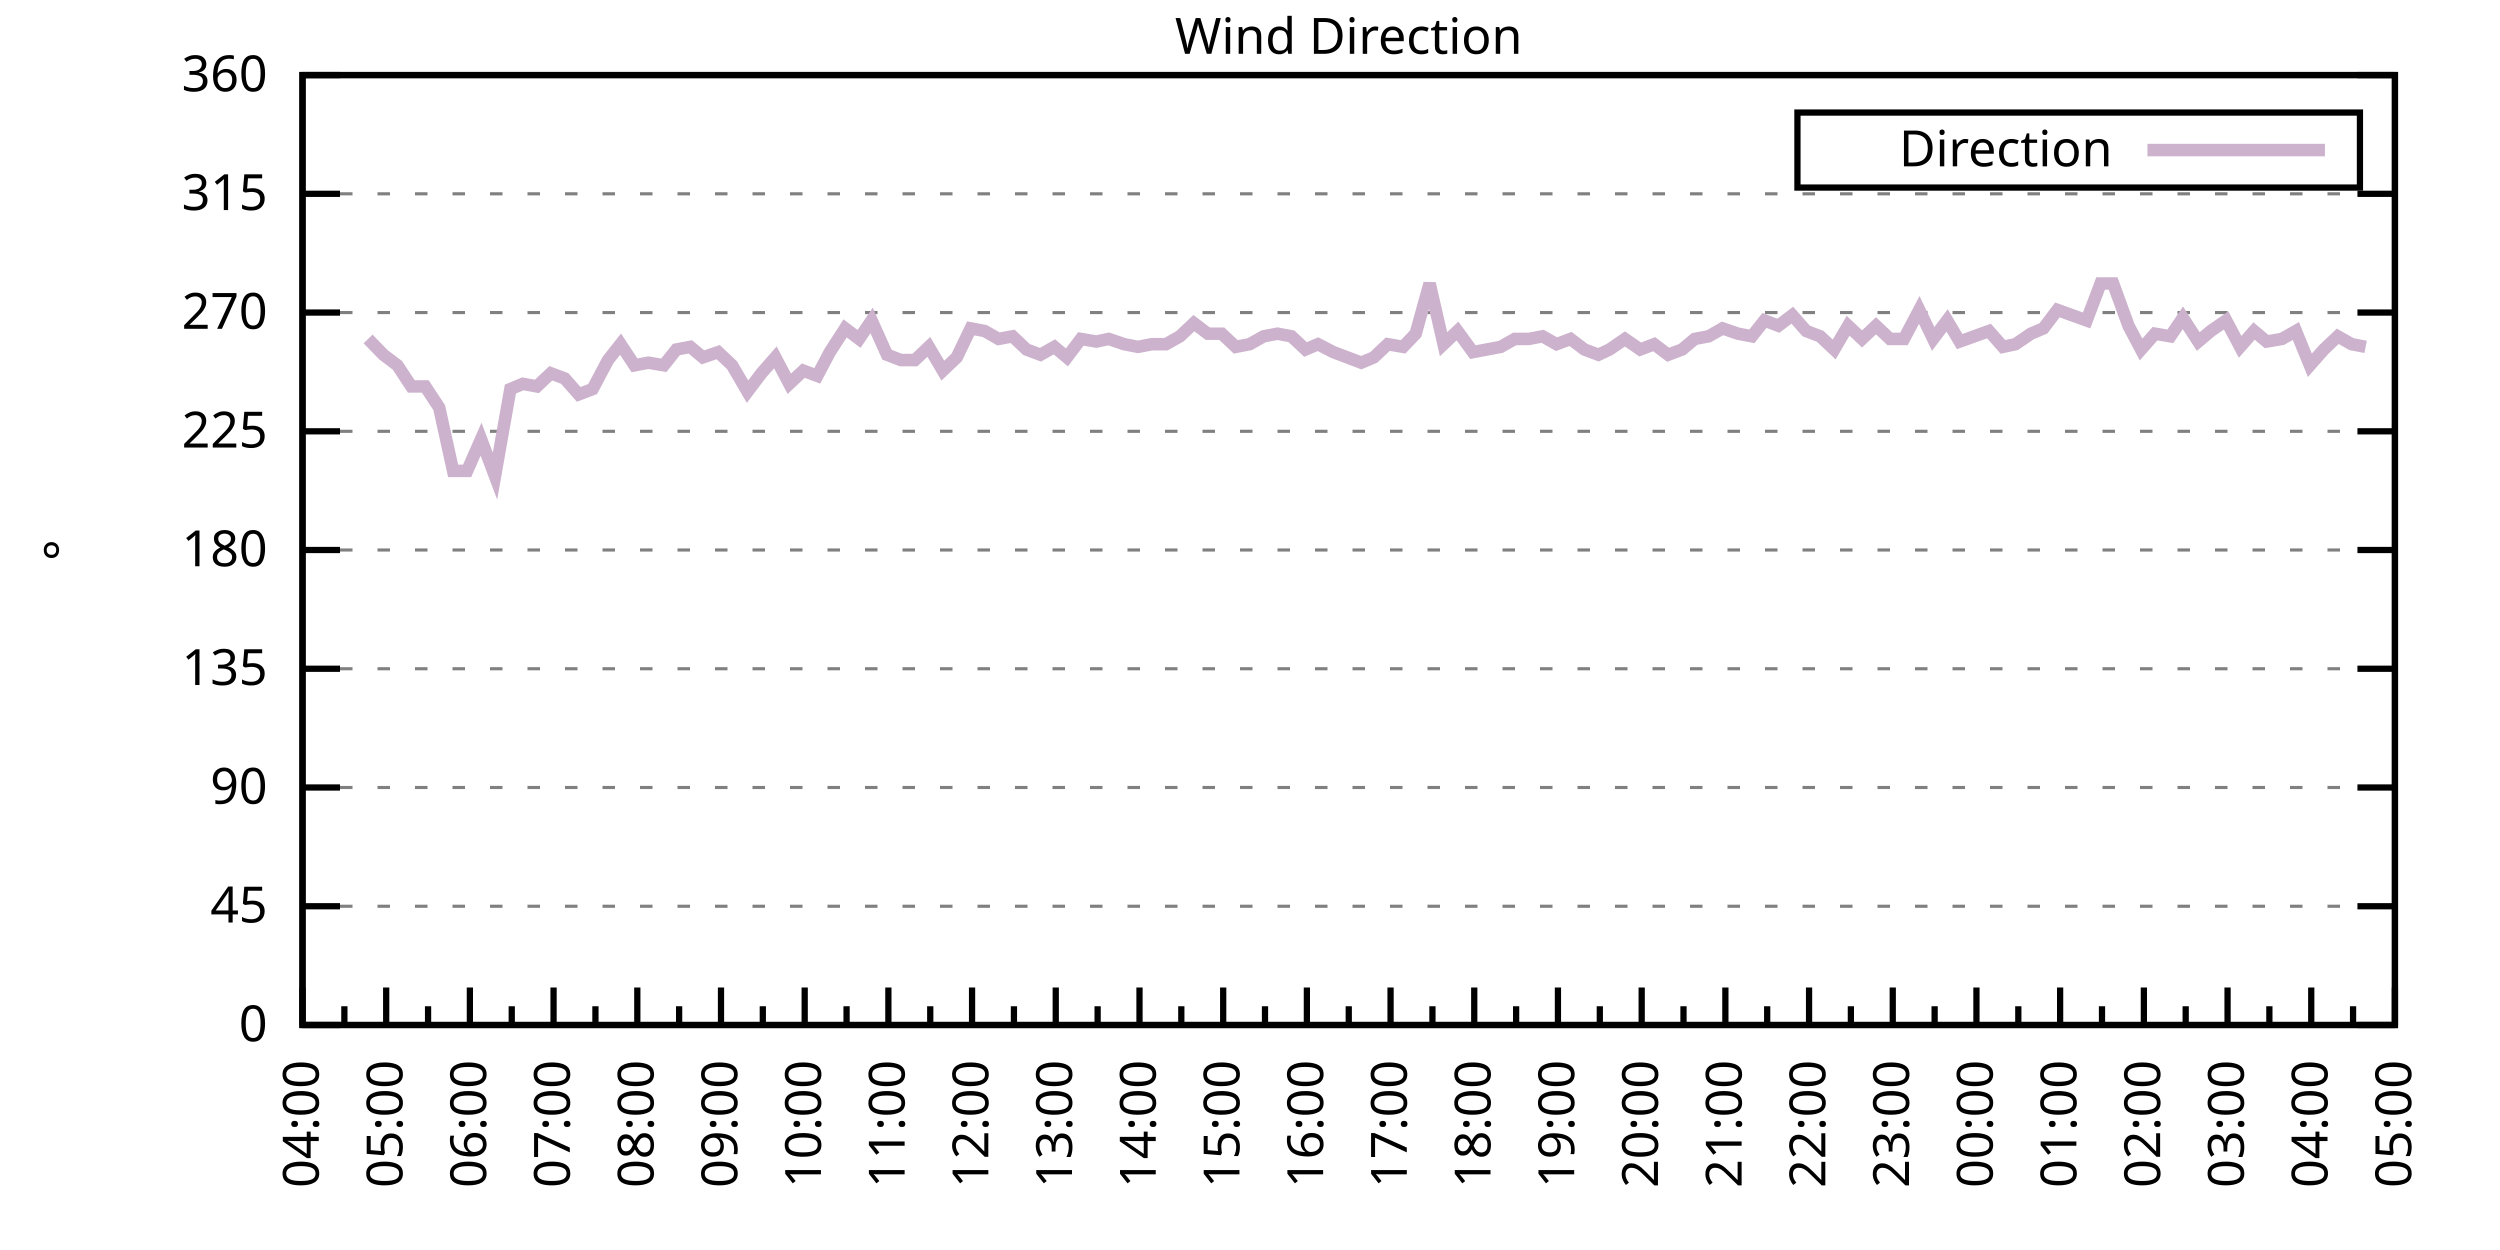
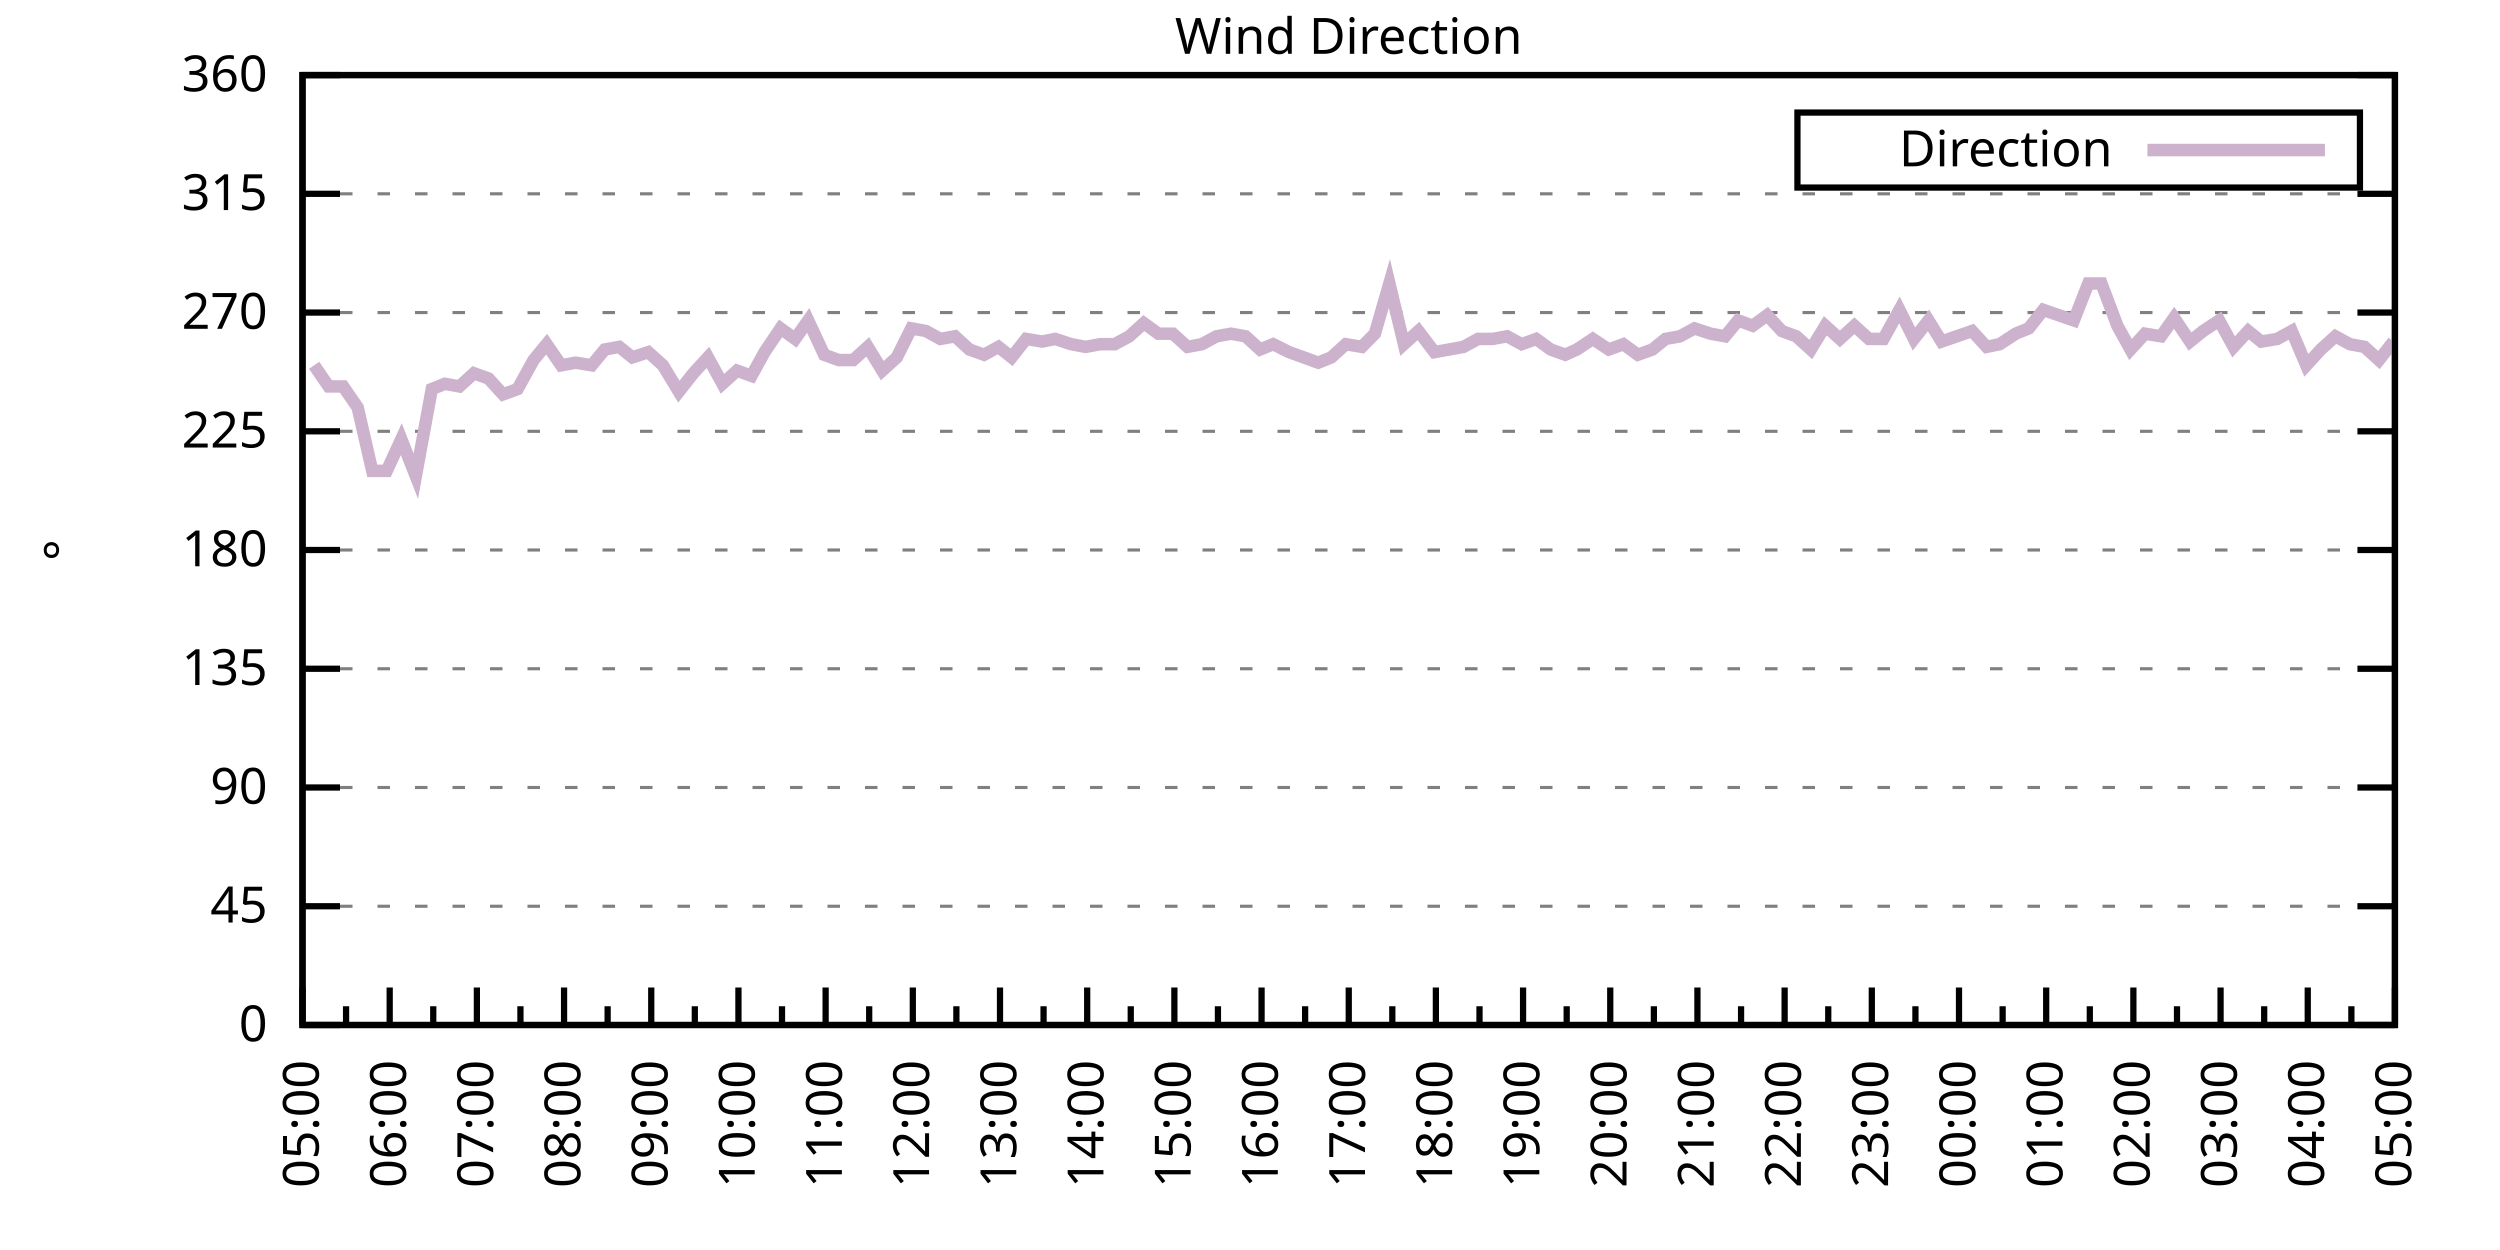
<svg xmlns="http://www.w3.org/2000/svg" xmlns:xlink="http://www.w3.org/1999/xlink" width="400" height="200" viewBox="0 0 400 200">
  <g id="gnuplot_canvas">
    <rect x="0" y="0" width="400" height="200" fill="none" />
    <defs>
      <circle id="gpDot" r="0.5" stroke-width="0.5" stroke="currentColor" />
      <path id="gpPt0" stroke-width="0.333" stroke="currentColor" d="M-1,0 h2 M0,-1 v2" />
      <path id="gpPt1" stroke-width="0.333" stroke="currentColor" d="M-1,-1 L1,1 M1,-1 L-1,1" />
      <path id="gpPt2" stroke-width="0.333" stroke="currentColor" d="M-1,0 L1,0 M0,-1 L0,1 M-1,-1 L1,1 M-1,1 L1,-1" />
      <rect id="gpPt3" stroke-width="0.333" stroke="currentColor" x="-1" y="-1" width="2" height="2" />
      <rect id="gpPt4" stroke-width="0.333" stroke="currentColor" fill="currentColor" x="-1" y="-1" width="2" height="2" />
      <circle id="gpPt5" stroke-width="0.333" stroke="currentColor" cx="0" cy="0" r="1" />
      <use xlink:href="#gpPt5" id="gpPt6" fill="currentColor" stroke="none" />
      <path id="gpPt7" stroke-width="0.333" stroke="currentColor" d="M0,-1.33 L-1.33,0.67 L1.33,0.67 z" />
      <use xlink:href="#gpPt7" id="gpPt8" fill="currentColor" stroke="none" />
      <use xlink:href="#gpPt7" id="gpPt9" stroke="currentColor" transform="rotate(180)" />
      <use xlink:href="#gpPt9" id="gpPt10" fill="currentColor" stroke="none" />
      <use xlink:href="#gpPt3" id="gpPt11" stroke="currentColor" transform="rotate(45)" />
      <use xlink:href="#gpPt11" id="gpPt12" fill="currentColor" stroke="none" />
      <path id="gpPt13" stroke-width="0.333" stroke="currentColor" d="M0,1.330 L1.265,0.411 L0.782,-1.067 L-0.782,-1.076 L-1.265,0.411 z" />
      <use xlink:href="#gpPt13" id="gpPt14" fill="currentColor" stroke="none" />
      <filter id="textbox" filterUnits="objectBoundingBox" x="0" y="0" height="1" width="1">
        <feFlood flood-color="white" flood-opacity="1" result="bgnd" />
        <feComposite in="SourceGraphic" in2="bgnd" operator="atop" />
      </filter>
      <filter id="greybox" filterUnits="objectBoundingBox" x="0" y="0" height="1" width="1">
        <feFlood flood-color="lightgrey" flood-opacity="1" result="grey" />
        <feComposite in="SourceGraphic" in2="grey" operator="atop" />
      </filter>
    </defs>
    <g fill="none" color="white" stroke="currentColor" stroke-width="1.00" stroke-linecap="butt" stroke-linejoin="miter">
</g>
    <g fill="none" color="black" stroke="currentColor" stroke-width="1.00" stroke-linecap="butt" stroke-linejoin="miter">
      <g stroke="none" shape-rendering="crispEdges">
        <polygon fill="rgb(255, 255, 255)" points="48.40,164.00 383.18,164.00 383.18,12.02 48.40,12.02 " />
      </g>
    </g>
    <g fill="none" color="black" stroke="currentColor" stroke-width="1.00" stroke-linecap="butt" stroke-linejoin="miter">
</g>
    <g fill="none" color="black" stroke="black" stroke-width="0.50" stroke-linecap="butt" stroke-linejoin="miter">
</g>
    <g fill="none" color="gray" stroke="currentColor" stroke-width="0.50" stroke-linecap="butt" stroke-linejoin="miter">
      <path stroke="gray" stroke-dasharray="2,4" class="gridline" d="M48.40,164.00 L383.19,164.00  " />
    </g>
    <g fill="none" color="gray" stroke="gray" stroke-width="1.00" stroke-linecap="butt" stroke-linejoin="miter">
</g>
    <g fill="none" color="black" stroke="currentColor" stroke-width="1.00" stroke-linecap="butt" stroke-linejoin="miter">
      <path stroke="black" d="M48.40,164.00 L54.40,164.00 M383.19,164.00 L377.19,164.00  " />
      <g transform="translate(42.80,166.60)" stroke="none" fill="black" font-family="Sans" font-size="8.00" text-anchor="end">
        <text>
          <tspan font-family="Sans"> 0</tspan>
        </text>
      </g>
    </g>
    <g fill="none" color="black" stroke="currentColor" stroke-width="1.00" stroke-linecap="butt" stroke-linejoin="miter">
</g>
    <g fill="none" color="black" stroke="black" stroke-width="0.50" stroke-linecap="butt" stroke-linejoin="miter">
</g>
    <g fill="none" color="gray" stroke="currentColor" stroke-width="0.50" stroke-linecap="butt" stroke-linejoin="miter">
      <path stroke="gray" stroke-dasharray="2,4" class="gridline" d="M48.40,145.00 L383.19,145.00  " />
    </g>
    <g fill="none" color="gray" stroke="gray" stroke-width="1.00" stroke-linecap="butt" stroke-linejoin="miter">
</g>
    <g fill="none" color="black" stroke="currentColor" stroke-width="1.00" stroke-linecap="butt" stroke-linejoin="miter">
      <path stroke="black" d="M48.40,145.00 L54.40,145.00 M383.19,145.00 L377.19,145.00  " />
      <g transform="translate(42.80,147.60)" stroke="none" fill="black" font-family="Sans" font-size="8.00" text-anchor="end">
        <text>
          <tspan font-family="Sans"> 45</tspan>
        </text>
      </g>
    </g>
    <g fill="none" color="black" stroke="currentColor" stroke-width="1.00" stroke-linecap="butt" stroke-linejoin="miter">
</g>
    <g fill="none" color="black" stroke="black" stroke-width="0.50" stroke-linecap="butt" stroke-linejoin="miter">
</g>
    <g fill="none" color="gray" stroke="currentColor" stroke-width="0.50" stroke-linecap="butt" stroke-linejoin="miter">
      <path stroke="gray" stroke-dasharray="2,4" class="gridline" d="M48.40,126.00 L383.19,126.00  " />
    </g>
    <g fill="none" color="gray" stroke="gray" stroke-width="1.00" stroke-linecap="butt" stroke-linejoin="miter">
</g>
    <g fill="none" color="black" stroke="currentColor" stroke-width="1.00" stroke-linecap="butt" stroke-linejoin="miter">
      <path stroke="black" d="M48.40,126.00 L54.40,126.00 M383.19,126.00 L377.19,126.00  " />
      <g transform="translate(42.80,128.60)" stroke="none" fill="black" font-family="Sans" font-size="8.00" text-anchor="end">
        <text>
          <tspan font-family="Sans"> 90</tspan>
        </text>
      </g>
    </g>
    <g fill="none" color="black" stroke="currentColor" stroke-width="1.00" stroke-linecap="butt" stroke-linejoin="miter">
</g>
    <g fill="none" color="black" stroke="black" stroke-width="0.50" stroke-linecap="butt" stroke-linejoin="miter">
</g>
    <g fill="none" color="gray" stroke="currentColor" stroke-width="0.50" stroke-linecap="butt" stroke-linejoin="miter">
      <path stroke="gray" stroke-dasharray="2,4" class="gridline" d="M48.40,107.00 L383.19,107.00  " />
    </g>
    <g fill="none" color="gray" stroke="gray" stroke-width="1.00" stroke-linecap="butt" stroke-linejoin="miter">
</g>
    <g fill="none" color="black" stroke="currentColor" stroke-width="1.00" stroke-linecap="butt" stroke-linejoin="miter">
      <path stroke="black" d="M48.40,107.00 L54.40,107.00 M383.19,107.00 L377.19,107.00  " />
      <g transform="translate(42.80,109.60)" stroke="none" fill="black" font-family="Sans" font-size="8.00" text-anchor="end">
        <text>
          <tspan font-family="Sans"> 135</tspan>
        </text>
      </g>
    </g>
    <g fill="none" color="black" stroke="currentColor" stroke-width="1.00" stroke-linecap="butt" stroke-linejoin="miter">
</g>
    <g fill="none" color="black" stroke="black" stroke-width="0.50" stroke-linecap="butt" stroke-linejoin="miter">
</g>
    <g fill="none" color="gray" stroke="currentColor" stroke-width="0.50" stroke-linecap="butt" stroke-linejoin="miter">
      <path stroke="gray" stroke-dasharray="2,4" class="gridline" d="M48.40,88.00 L383.19,88.00  " />
    </g>
    <g fill="none" color="gray" stroke="gray" stroke-width="1.00" stroke-linecap="butt" stroke-linejoin="miter">
</g>
    <g fill="none" color="black" stroke="currentColor" stroke-width="1.00" stroke-linecap="butt" stroke-linejoin="miter">
      <path stroke="black" d="M48.40,88.00 L54.40,88.00 M383.19,88.00 L377.19,88.00  " />
      <g transform="translate(42.80,90.60)" stroke="none" fill="black" font-family="Sans" font-size="8.00" text-anchor="end">
        <text>
          <tspan font-family="Sans"> 180</tspan>
        </text>
      </g>
    </g>
    <g fill="none" color="black" stroke="currentColor" stroke-width="1.00" stroke-linecap="butt" stroke-linejoin="miter">
</g>
    <g fill="none" color="black" stroke="black" stroke-width="0.50" stroke-linecap="butt" stroke-linejoin="miter">
</g>
    <g fill="none" color="gray" stroke="currentColor" stroke-width="0.50" stroke-linecap="butt" stroke-linejoin="miter">
      <path stroke="gray" stroke-dasharray="2,4" class="gridline" d="M48.40,69.01 L383.19,69.01  " />
    </g>
    <g fill="none" color="gray" stroke="gray" stroke-width="1.00" stroke-linecap="butt" stroke-linejoin="miter">
</g>
    <g fill="none" color="black" stroke="currentColor" stroke-width="1.00" stroke-linecap="butt" stroke-linejoin="miter">
      <path stroke="black" d="M48.40,69.01 L54.40,69.01 M383.19,69.01 L377.19,69.01  " />
      <g transform="translate(42.80,71.61)" stroke="none" fill="black" font-family="Sans" font-size="8.00" text-anchor="end">
        <text>
          <tspan font-family="Sans"> 225</tspan>
        </text>
      </g>
    </g>
    <g fill="none" color="black" stroke="currentColor" stroke-width="1.00" stroke-linecap="butt" stroke-linejoin="miter">
</g>
    <g fill="none" color="black" stroke="black" stroke-width="0.50" stroke-linecap="butt" stroke-linejoin="miter">
</g>
    <g fill="none" color="gray" stroke="currentColor" stroke-width="0.50" stroke-linecap="butt" stroke-linejoin="miter">
      <path stroke="gray" stroke-dasharray="2,4" class="gridline" d="M48.40,50.01 L383.19,50.01  " />
    </g>
    <g fill="none" color="gray" stroke="gray" stroke-width="1.00" stroke-linecap="butt" stroke-linejoin="miter">
</g>
    <g fill="none" color="black" stroke="currentColor" stroke-width="1.00" stroke-linecap="butt" stroke-linejoin="miter">
      <path stroke="black" d="M48.40,50.01 L54.40,50.01 M383.19,50.01 L377.19,50.01  " />
      <g transform="translate(42.80,52.61)" stroke="none" fill="black" font-family="Sans" font-size="8.00" text-anchor="end">
        <text>
          <tspan font-family="Sans"> 270</tspan>
        </text>
      </g>
    </g>
    <g fill="none" color="black" stroke="currentColor" stroke-width="1.00" stroke-linecap="butt" stroke-linejoin="miter">
</g>
    <g fill="none" color="black" stroke="black" stroke-width="0.50" stroke-linecap="butt" stroke-linejoin="miter">
</g>
    <g fill="none" color="gray" stroke="currentColor" stroke-width="0.50" stroke-linecap="butt" stroke-linejoin="miter">
      <path stroke="gray" stroke-dasharray="2,4" class="gridline" d="M48.40,31.01 L383.19,31.01  " />
    </g>
    <g fill="none" color="gray" stroke="gray" stroke-width="1.00" stroke-linecap="butt" stroke-linejoin="miter">
</g>
    <g fill="none" color="black" stroke="currentColor" stroke-width="1.00" stroke-linecap="butt" stroke-linejoin="miter">
      <path stroke="black" d="M48.40,31.01 L54.40,31.01 M383.19,31.01 L377.19,31.01  " />
      <g transform="translate(42.80,33.61)" stroke="none" fill="black" font-family="Sans" font-size="8.00" text-anchor="end">
        <text>
          <tspan font-family="Sans"> 315</tspan>
        </text>
      </g>
    </g>
    <g fill="none" color="black" stroke="currentColor" stroke-width="1.00" stroke-linecap="butt" stroke-linejoin="miter">
</g>
    <g fill="none" color="black" stroke="black" stroke-width="0.50" stroke-linecap="butt" stroke-linejoin="miter">
</g>
    <g fill="none" color="gray" stroke="currentColor" stroke-width="0.50" stroke-linecap="butt" stroke-linejoin="miter">
      <path stroke="gray" stroke-dasharray="2,4" class="gridline" d="M48.40,12.01 L383.19,12.01  " />
    </g>
    <g fill="none" color="gray" stroke="gray" stroke-width="1.00" stroke-linecap="butt" stroke-linejoin="miter">
</g>
    <g fill="none" color="black" stroke="currentColor" stroke-width="1.00" stroke-linecap="butt" stroke-linejoin="miter">
      <path stroke="black" d="M48.40,12.01 L54.40,12.01 M383.19,12.01 L377.19,12.01  " />
      <g transform="translate(42.80,14.61)" stroke="none" fill="black" font-family="Sans" font-size="8.00" text-anchor="end">
        <text>
          <tspan font-family="Sans"> 360</tspan>
        </text>
      </g>
    </g>
    <g fill="none" color="black" stroke="currentColor" stroke-width="1.00" stroke-linecap="butt" stroke-linejoin="miter">
      <path stroke="black" d="M48.40,164.00 L48.40,158.00  " />
      <g transform="translate(51.00,169.60) rotate(270)" stroke="none" fill="black" font-family="Sans" font-size="8.00" text-anchor="end">
        <text>
+           <tspan font-family="Sans">05:00</tspan>
+         </text>
+       </g>
+     </g>
+     <g fill="none" color="black" stroke="currentColor" stroke-width="1.00" stroke-linecap="butt" stroke-linejoin="miter">
+       <path stroke="black" d="M55.37,164.00 L55.37,161.00 M62.35,164.00 L62.35,158.00  " />
+       <g transform="translate(64.95,169.60) rotate(270)" stroke="none" fill="black" font-family="Sans" font-size="8.00" text-anchor="end">
+         <text>
+           <tspan font-family="Sans">06:00</tspan>
+         </text>
+       </g>
+     </g>
+     <g fill="none" color="black" stroke="currentColor" stroke-width="1.00" stroke-linecap="butt" stroke-linejoin="miter">
+       <path stroke="black" d="M69.32,164.00 L69.32,161.00 M76.30,164.00 L76.30,158.00  " />
+       <g transform="translate(78.90,169.60) rotate(270)" stroke="none" fill="black" font-family="Sans" font-size="8.00" text-anchor="end">
+         <text>
+           <tspan font-family="Sans">07:00</tspan>
+         </text>
+       </g>
+     </g>
+     <g fill="none" color="black" stroke="currentColor" stroke-width="1.00" stroke-linecap="butt" stroke-linejoin="miter">
+       <path stroke="black" d="M83.27,164.00 L83.27,161.00 M90.25,164.00 L90.25,158.00  " />
+       <g transform="translate(92.85,169.60) rotate(270)" stroke="none" fill="black" font-family="Sans" font-size="8.00" text-anchor="end">
+         <text>
+           <tspan font-family="Sans">08:00</tspan>
+         </text>
+       </g>
+     </g>
+     <g fill="none" color="black" stroke="currentColor" stroke-width="1.00" stroke-linecap="butt" stroke-linejoin="miter">
+       <path stroke="black" d="M97.22,164.00 L97.22,161.00 M104.20,164.00 L104.20,158.00  " />
+       <g transform="translate(106.80,169.60) rotate(270)" stroke="none" fill="black" font-family="Sans" font-size="8.00" text-anchor="end">
+         <text>
+           <tspan font-family="Sans">09:00</tspan>
+         </text>
+       </g>
+     </g>
+     <g fill="none" color="black" stroke="currentColor" stroke-width="1.00" stroke-linecap="butt" stroke-linejoin="miter">
+       <path stroke="black" d="M111.17,164.00 L111.17,161.00 M118.15,164.00 L118.15,158.00  " />
+       <g transform="translate(120.75,169.60) rotate(270)" stroke="none" fill="black" font-family="Sans" font-size="8.00" text-anchor="end">
+         <text>
+           <tspan font-family="Sans">10:00</tspan>
+         </text>
+       </g>
+     </g>
+     <g fill="none" color="black" stroke="currentColor" stroke-width="1.00" stroke-linecap="butt" stroke-linejoin="miter">
+       <path stroke="black" d="M125.12,164.00 L125.12,161.00 M132.10,164.00 L132.10,158.00  " />
+       <g transform="translate(134.70,169.60) rotate(270)" stroke="none" fill="black" font-family="Sans" font-size="8.00" text-anchor="end">
+         <text>
+           <tspan font-family="Sans">11:00</tspan>
+         </text>
+       </g>
+     </g>
+     <g fill="none" color="black" stroke="currentColor" stroke-width="1.00" stroke-linecap="butt" stroke-linejoin="miter">
+       <path stroke="black" d="M139.07,164.00 L139.07,161.00 M146.05,164.00 L146.05,158.00  " />
+       <g transform="translate(148.65,169.60) rotate(270)" stroke="none" fill="black" font-family="Sans" font-size="8.00" text-anchor="end">
+         <text>
+           <tspan font-family="Sans">12:00</tspan>
+         </text>
+       </g>
+     </g>
+     <g fill="none" color="black" stroke="currentColor" stroke-width="1.00" stroke-linecap="butt" stroke-linejoin="miter">
+       <path stroke="black" d="M153.02,164.00 L153.02,161.00 M160.00,164.00 L160.00,158.00  " />
+       <g transform="translate(162.60,169.60) rotate(270)" stroke="none" fill="black" font-family="Sans" font-size="8.00" text-anchor="end">
+         <text>
+           <tspan font-family="Sans">13:00</tspan>
+         </text>
+       </g>
+     </g>
+     <g fill="none" color="black" stroke="currentColor" stroke-width="1.00" stroke-linecap="butt" stroke-linejoin="miter">
+       <path stroke="black" d="M166.97,164.00 L166.97,161.00 M173.95,164.00 L173.95,158.00  " />
+       <g transform="translate(176.55,169.60) rotate(270)" stroke="none" fill="black" font-family="Sans" font-size="8.00" text-anchor="end">
+         <text>
+           <tspan font-family="Sans">14:00</tspan>
+         </text>
+       </g>
+     </g>
+     <g fill="none" color="black" stroke="currentColor" stroke-width="1.00" stroke-linecap="butt" stroke-linejoin="miter">
+       <path stroke="black" d="M180.92,164.00 L180.92,161.00 M187.90,164.00 L187.90,158.00  " />
+       <g transform="translate(190.50,169.60) rotate(270)" stroke="none" fill="black" font-family="Sans" font-size="8.00" text-anchor="end">
+         <text>
+           <tspan font-family="Sans">15:00</tspan>
+         </text>
+       </g>
+     </g>
+     <g fill="none" color="black" stroke="currentColor" stroke-width="1.00" stroke-linecap="butt" stroke-linejoin="miter">
+       <path stroke="black" d="M194.87,164.00 L194.87,161.00 M201.85,164.00 L201.85,158.00  " />
+       <g transform="translate(204.45,169.60) rotate(270)" stroke="none" fill="black" font-family="Sans" font-size="8.00" text-anchor="end">
+         <text>
+           <tspan font-family="Sans">16:00</tspan>
+         </text>
+       </g>
+     </g>
+     <g fill="none" color="black" stroke="currentColor" stroke-width="1.00" stroke-linecap="butt" stroke-linejoin="miter">
+       <path stroke="black" d="M208.82,164.00 L208.82,161.00 M215.80,164.00 L215.80,158.00  " />
+       <g transform="translate(218.40,169.60) rotate(270)" stroke="none" fill="black" font-family="Sans" font-size="8.00" text-anchor="end">
+         <text>
+           <tspan font-family="Sans">17:00</tspan>
+         </text>
+       </g>
+     </g>
+     <g fill="none" color="black" stroke="currentColor" stroke-width="1.00" stroke-linecap="butt" stroke-linejoin="miter">
+       <path stroke="black" d="M222.77,164.00 L222.77,161.00 M229.74,164.00 L229.74,158.00  " />
+       <g transform="translate(232.34,169.60) rotate(270)" stroke="none" fill="black" font-family="Sans" font-size="8.00" text-anchor="end">
+         <text>
+           <tspan font-family="Sans">18:00</tspan>
+         </text>
+       </g>
+     </g>
+     <g fill="none" color="black" stroke="currentColor" stroke-width="1.00" stroke-linecap="butt" stroke-linejoin="miter">
+       <path stroke="black" d="M236.72,164.00 L236.72,161.00 M243.69,164.00 L243.69,158.00  " />
+       <g transform="translate(246.29,169.60) rotate(270)" stroke="none" fill="black" font-family="Sans" font-size="8.00" text-anchor="end">
+         <text>
+           <tspan font-family="Sans">19:00</tspan>
+         </text>
+       </g>
+     </g>
+     <g fill="none" color="black" stroke="currentColor" stroke-width="1.00" stroke-linecap="butt" stroke-linejoin="miter">
+       <path stroke="black" d="M250.67,164.00 L250.67,161.00 M257.64,164.00 L257.64,158.00  " />
+       <g transform="translate(260.24,169.60) rotate(270)" stroke="none" fill="black" font-family="Sans" font-size="8.00" text-anchor="end">
+         <text>
+           <tspan font-family="Sans">20:00</tspan>
+         </text>
+       </g>
+     </g>
+     <g fill="none" color="black" stroke="currentColor" stroke-width="1.00" stroke-linecap="butt" stroke-linejoin="miter">
+       <path stroke="black" d="M264.62,164.00 L264.62,161.00 M271.59,164.00 L271.59,158.00  " />
+       <g transform="translate(274.19,169.60) rotate(270)" stroke="none" fill="black" font-family="Sans" font-size="8.00" text-anchor="end">
+         <text>
+           <tspan font-family="Sans">21:00</tspan>
+         </text>
+       </g>
+     </g>
+     <g fill="none" color="black" stroke="currentColor" stroke-width="1.00" stroke-linecap="butt" stroke-linejoin="miter">
+       <path stroke="black" d="M278.57,164.00 L278.57,161.00 M285.54,164.00 L285.54,158.00  " />
+       <g transform="translate(288.14,169.60) rotate(270)" stroke="none" fill="black" font-family="Sans" font-size="8.00" text-anchor="end">
+         <text>
+           <tspan font-family="Sans">22:00</tspan>
+         </text>
+       </g>
+     </g>
+     <g fill="none" color="black" stroke="currentColor" stroke-width="1.00" stroke-linecap="butt" stroke-linejoin="miter">
+       <path stroke="black" d="M292.52,164.00 L292.52,161.00 M299.49,164.00 L299.49,158.00  " />
+       <g transform="translate(302.09,169.60) rotate(270)" stroke="none" fill="black" font-family="Sans" font-size="8.00" text-anchor="end">
+         <text>
+           <tspan font-family="Sans">23:00</tspan>
+         </text>
+       </g>
+     </g>
+     <g fill="none" color="black" stroke="currentColor" stroke-width="1.00" stroke-linecap="butt" stroke-linejoin="miter">
+       <path stroke="black" d="M306.47,164.00 L306.47,161.00 M313.44,164.00 L313.44,158.00  " />
+       <g transform="translate(316.04,169.60) rotate(270)" stroke="none" fill="black" font-family="Sans" font-size="8.00" text-anchor="end">
+         <text>
+           <tspan font-family="Sans">00:00</tspan>
+         </text>
+       </g>
+     </g>
+     <g fill="none" color="black" stroke="currentColor" stroke-width="1.00" stroke-linecap="butt" stroke-linejoin="miter">
+       <path stroke="black" d="M320.42,164.00 L320.42,161.00 M327.39,164.00 L327.39,158.00  " />
+       <g transform="translate(329.99,169.60) rotate(270)" stroke="none" fill="black" font-family="Sans" font-size="8.00" text-anchor="end">
+         <text>
+           <tspan font-family="Sans">01:00</tspan>
+         </text>
+       </g>
+     </g>
+     <g fill="none" color="black" stroke="currentColor" stroke-width="1.00" stroke-linecap="butt" stroke-linejoin="miter">
+       <path stroke="black" d="M334.37,164.00 L334.37,161.00 M341.34,164.00 L341.34,158.00  " />
+       <g transform="translate(343.94,169.60) rotate(270)" stroke="none" fill="black" font-family="Sans" font-size="8.00" text-anchor="end">
+         <text>
+           <tspan font-family="Sans">02:00</tspan>
+         </text>
+       </g>
+     </g>
+     <g fill="none" color="black" stroke="currentColor" stroke-width="1.00" stroke-linecap="butt" stroke-linejoin="miter">
+       <path stroke="black" d="M348.32,164.00 L348.32,161.00 M355.29,164.00 L355.29,158.00  " />
+       <g transform="translate(357.89,169.60) rotate(270)" stroke="none" fill="black" font-family="Sans" font-size="8.00" text-anchor="end">
+         <text>
+           <tspan font-family="Sans">03:00</tspan>
+         </text>
+       </g>
+     </g>
+     <g fill="none" color="black" stroke="currentColor" stroke-width="1.00" stroke-linecap="butt" stroke-linejoin="miter">
+       <path stroke="black" d="M362.27,164.00 L362.27,161.00 M369.24,164.00 L369.24,158.00  " />
+       <g transform="translate(371.84,169.60) rotate(270)" stroke="none" fill="black" font-family="Sans" font-size="8.00" text-anchor="end">
+         <text>
          <tspan font-family="Sans">04:00</tspan>
        </text>
      </g>
    </g>
    <g fill="none" color="black" stroke="currentColor" stroke-width="1.00" stroke-linecap="butt" stroke-linejoin="miter">
-       <path stroke="black" d="M55.10,164.00 L55.10,161.00 M61.79,164.00 L61.79,158.00  " />
-       <g transform="translate(64.39,169.60) rotate(270)" stroke="none" fill="black" font-family="Sans" font-size="8.00" text-anchor="end">
-         <text>
-           <tspan font-family="Sans">05:00</tspan>
-         </text>
-       </g>
-     </g>
-     <g fill="none" color="black" stroke="currentColor" stroke-width="1.00" stroke-linecap="butt" stroke-linejoin="miter">
-       <path stroke="black" d="M68.49,164.00 L68.49,161.00 M75.18,164.00 L75.18,158.00  " />
-       <g transform="translate(77.78,169.60) rotate(270)" stroke="none" fill="black" font-family="Sans" font-size="8.00" text-anchor="end">
-         <text>
-           <tspan font-family="Sans">06:00</tspan>
-         </text>
-       </g>
-     </g>
-     <g fill="none" color="black" stroke="currentColor" stroke-width="1.00" stroke-linecap="butt" stroke-linejoin="miter">
-       <path stroke="black" d="M81.88,164.00 L81.88,161.00 M88.57,164.00 L88.57,158.00  " />
-       <g transform="translate(91.17,169.60) rotate(270)" stroke="none" fill="black" font-family="Sans" font-size="8.00" text-anchor="end">
-         <text>
-           <tspan font-family="Sans">07:00</tspan>
-         </text>
-       </g>
-     </g>
-     <g fill="none" color="black" stroke="currentColor" stroke-width="1.00" stroke-linecap="butt" stroke-linejoin="miter">
-       <path stroke="black" d="M95.27,164.00 L95.27,161.00 M101.97,164.00 L101.97,158.00  " />
-       <g transform="translate(104.57,169.60) rotate(270)" stroke="none" fill="black" font-family="Sans" font-size="8.00" text-anchor="end">
-         <text>
-           <tspan font-family="Sans">08:00</tspan>
-         </text>
-       </g>
-     </g>
-     <g fill="none" color="black" stroke="currentColor" stroke-width="1.00" stroke-linecap="butt" stroke-linejoin="miter">
-       <path stroke="black" d="M108.66,164.00 L108.66,161.00 M115.36,164.00 L115.36,158.00  " />
-       <g transform="translate(117.96,169.60) rotate(270)" stroke="none" fill="black" font-family="Sans" font-size="8.00" text-anchor="end">
-         <text>
-           <tspan font-family="Sans">09:00</tspan>
-         </text>
-       </g>
-     </g>
-     <g fill="none" color="black" stroke="currentColor" stroke-width="1.00" stroke-linecap="butt" stroke-linejoin="miter">
-       <path stroke="black" d="M122.05,164.00 L122.05,161.00 M128.75,164.00 L128.75,158.00  " />
-       <g transform="translate(131.35,169.60) rotate(270)" stroke="none" fill="black" font-family="Sans" font-size="8.00" text-anchor="end">
-         <text>
-           <tspan font-family="Sans">10:00</tspan>
-         </text>
-       </g>
-     </g>
-     <g fill="none" color="black" stroke="currentColor" stroke-width="1.00" stroke-linecap="butt" stroke-linejoin="miter">
-       <path stroke="black" d="M135.45,164.00 L135.45,161.00 M142.14,164.00 L142.14,158.00  " />
-       <g transform="translate(144.74,169.60) rotate(270)" stroke="none" fill="black" font-family="Sans" font-size="8.00" text-anchor="end">
-         <text>
-           <tspan font-family="Sans">11:00</tspan>
-         </text>
-       </g>
-     </g>
-     <g fill="none" color="black" stroke="currentColor" stroke-width="1.00" stroke-linecap="butt" stroke-linejoin="miter">
-       <path stroke="black" d="M148.84,164.00 L148.84,161.00 M155.53,164.00 L155.53,158.00  " />
-       <g transform="translate(158.13,169.60) rotate(270)" stroke="none" fill="black" font-family="Sans" font-size="8.00" text-anchor="end">
-         <text>
-           <tspan font-family="Sans">12:00</tspan>
-         </text>
-       </g>
-     </g>
-     <g fill="none" color="black" stroke="currentColor" stroke-width="1.00" stroke-linecap="butt" stroke-linejoin="miter">
-       <path stroke="black" d="M162.23,164.00 L162.23,161.00 M168.92,164.00 L168.92,158.00  " />
-       <g transform="translate(171.52,169.60) rotate(270)" stroke="none" fill="black" font-family="Sans" font-size="8.00" text-anchor="end">
-         <text>
-           <tspan font-family="Sans">13:00</tspan>
-         </text>
-       </g>
-     </g>
-     <g fill="none" color="black" stroke="currentColor" stroke-width="1.00" stroke-linecap="butt" stroke-linejoin="miter">
-       <path stroke="black" d="M175.62,164.00 L175.62,161.00 M182.32,164.00 L182.32,158.00  " />
-       <g transform="translate(184.92,169.60) rotate(270)" stroke="none" fill="black" font-family="Sans" font-size="8.00" text-anchor="end">
-         <text>
-           <tspan font-family="Sans">14:00</tspan>
-         </text>
-       </g>
-     </g>
-     <g fill="none" color="black" stroke="currentColor" stroke-width="1.00" stroke-linecap="butt" stroke-linejoin="miter">
-       <path stroke="black" d="M189.01,164.00 L189.01,161.00 M195.71,164.00 L195.71,158.00  " />
-       <g transform="translate(198.31,169.60) rotate(270)" stroke="none" fill="black" font-family="Sans" font-size="8.00" text-anchor="end">
-         <text>
-           <tspan font-family="Sans">15:00</tspan>
-         </text>
-       </g>
-     </g>
-     <g fill="none" color="black" stroke="currentColor" stroke-width="1.00" stroke-linecap="butt" stroke-linejoin="miter">
-       <path stroke="black" d="M202.40,164.00 L202.40,161.00 M209.10,164.00 L209.10,158.00  " />
-       <g transform="translate(211.70,169.60) rotate(270)" stroke="none" fill="black" font-family="Sans" font-size="8.00" text-anchor="end">
-         <text>
-           <tspan font-family="Sans">16:00</tspan>
-         </text>
-       </g>
-     </g>
-     <g fill="none" color="black" stroke="currentColor" stroke-width="1.00" stroke-linecap="butt" stroke-linejoin="miter">
-       <path stroke="black" d="M215.80,164.00 L215.80,161.00 M222.49,164.00 L222.49,158.00  " />
-       <g transform="translate(225.09,169.60) rotate(270)" stroke="none" fill="black" font-family="Sans" font-size="8.00" text-anchor="end">
-         <text>
-           <tspan font-family="Sans">17:00</tspan>
-         </text>
-       </g>
-     </g>
-     <g fill="none" color="black" stroke="currentColor" stroke-width="1.00" stroke-linecap="butt" stroke-linejoin="miter">
-       <path stroke="black" d="M229.19,164.00 L229.19,161.00 M235.88,164.00 L235.88,158.00  " />
-       <g transform="translate(238.48,169.60) rotate(270)" stroke="none" fill="black" font-family="Sans" font-size="8.00" text-anchor="end">
-         <text>
-           <tspan font-family="Sans">18:00</tspan>
-         </text>
-       </g>
-     </g>
-     <g fill="none" color="black" stroke="currentColor" stroke-width="1.00" stroke-linecap="butt" stroke-linejoin="miter">
-       <path stroke="black" d="M242.58,164.00 L242.58,161.00 M249.27,164.00 L249.27,158.00  " />
-       <g transform="translate(251.87,169.60) rotate(270)" stroke="none" fill="black" font-family="Sans" font-size="8.00" text-anchor="end">
-         <text>
-           <tspan font-family="Sans">19:00</tspan>
-         </text>
-       </g>
-     </g>
-     <g fill="none" color="black" stroke="currentColor" stroke-width="1.00" stroke-linecap="butt" stroke-linejoin="miter">
-       <path stroke="black" d="M255.97,164.00 L255.97,161.00 M262.67,164.00 L262.67,158.00  " />
-       <g transform="translate(265.27,169.60) rotate(270)" stroke="none" fill="black" font-family="Sans" font-size="8.00" text-anchor="end">
-         <text>
-           <tspan font-family="Sans">20:00</tspan>
-         </text>
-       </g>
-     </g>
-     <g fill="none" color="black" stroke="currentColor" stroke-width="1.00" stroke-linecap="butt" stroke-linejoin="miter">
-       <path stroke="black" d="M269.36,164.00 L269.36,161.00 M276.06,164.00 L276.06,158.00  " />
-       <g transform="translate(278.66,169.60) rotate(270)" stroke="none" fill="black" font-family="Sans" font-size="8.00" text-anchor="end">
-         <text>
-           <tspan font-family="Sans">21:00</tspan>
-         </text>
-       </g>
-     </g>
-     <g fill="none" color="black" stroke="currentColor" stroke-width="1.00" stroke-linecap="butt" stroke-linejoin="miter">
-       <path stroke="black" d="M282.75,164.00 L282.75,161.00 M289.45,164.00 L289.45,158.00  " />
-       <g transform="translate(292.05,169.60) rotate(270)" stroke="none" fill="black" font-family="Sans" font-size="8.00" text-anchor="end">
-         <text>
-           <tspan font-family="Sans">22:00</tspan>
-         </text>
-       </g>
-     </g>
-     <g fill="none" color="black" stroke="currentColor" stroke-width="1.00" stroke-linecap="butt" stroke-linejoin="miter">
-       <path stroke="black" d="M296.14,164.00 L296.14,161.00 M302.84,164.00 L302.84,158.00  " />
-       <g transform="translate(305.44,169.60) rotate(270)" stroke="none" fill="black" font-family="Sans" font-size="8.00" text-anchor="end">
-         <text>
-           <tspan font-family="Sans">23:00</tspan>
-         </text>
-       </g>
-     </g>
-     <g fill="none" color="black" stroke="currentColor" stroke-width="1.00" stroke-linecap="butt" stroke-linejoin="miter">
-       <path stroke="black" d="M309.54,164.00 L309.54,161.00 M316.23,164.00 L316.23,158.00  " />
-       <g transform="translate(318.83,169.60) rotate(270)" stroke="none" fill="black" font-family="Sans" font-size="8.00" text-anchor="end">
-         <text>
-           <tspan font-family="Sans">00:00</tspan>
-         </text>
-       </g>
-     </g>
-     <g fill="none" color="black" stroke="currentColor" stroke-width="1.00" stroke-linecap="butt" stroke-linejoin="miter">
-       <path stroke="black" d="M322.93,164.00 L322.93,161.00 M329.62,164.00 L329.62,158.00  " />
-       <g transform="translate(332.22,169.60) rotate(270)" stroke="none" fill="black" font-family="Sans" font-size="8.00" text-anchor="end">
-         <text>
-           <tspan font-family="Sans">01:00</tspan>
-         </text>
-       </g>
-     </g>
-     <g fill="none" color="black" stroke="currentColor" stroke-width="1.00" stroke-linecap="butt" stroke-linejoin="miter">
-       <path stroke="black" d="M336.32,164.00 L336.32,161.00 M343.02,164.00 L343.02,158.00  " />
-       <g transform="translate(345.62,169.60) rotate(270)" stroke="none" fill="black" font-family="Sans" font-size="8.00" text-anchor="end">
-         <text>
-           <tspan font-family="Sans">02:00</tspan>
-         </text>
-       </g>
-     </g>
-     <g fill="none" color="black" stroke="currentColor" stroke-width="1.00" stroke-linecap="butt" stroke-linejoin="miter">
-       <path stroke="black" d="M349.71,164.00 L349.71,161.00 M356.41,164.00 L356.41,158.00  " />
-       <g transform="translate(359.01,169.60) rotate(270)" stroke="none" fill="black" font-family="Sans" font-size="8.00" text-anchor="end">
-         <text>
-           <tspan font-family="Sans">03:00</tspan>
-         </text>
-       </g>
-     </g>
-     <g fill="none" color="black" stroke="currentColor" stroke-width="1.00" stroke-linecap="butt" stroke-linejoin="miter">
-       <path stroke="black" d="M363.10,164.00 L363.10,161.00 M369.80,164.00 L369.80,158.00  " />
-       <g transform="translate(372.40,169.60) rotate(270)" stroke="none" fill="black" font-family="Sans" font-size="8.00" text-anchor="end">
-         <text>
-           <tspan font-family="Sans">04:00</tspan>
-         </text>
-       </g>
-     </g>
-     <g fill="none" color="black" stroke="currentColor" stroke-width="1.00" stroke-linecap="butt" stroke-linejoin="miter">
-       <path stroke="black" d="M376.49,164.00 L376.49,161.00 M383.19,164.00 L383.19,158.00  " />
+       <path stroke="black" d="M376.22,164.00 L376.22,161.00 M383.19,164.00 L383.19,158.00  " />
      <g transform="translate(385.79,169.60) rotate(270)" stroke="none" fill="black" font-family="Sans" font-size="8.00" text-anchor="end">
        <text>
          <tspan font-family="Sans">05:00</tspan>
        </text>
      </g>
    </g>
    <g fill="none" color="black" stroke="currentColor" stroke-width="1.00" stroke-linecap="butt" stroke-linejoin="miter">
</g>
    <g fill="none" color="black" stroke="currentColor" stroke-width="1.00" stroke-linecap="butt" stroke-linejoin="miter">
      <path stroke="black" d="M48.40,12.01 L48.40,164.00 L383.19,164.00 L383.19,12.01 L48.40,12.01 Z  " />
    </g>
    <g fill="none" color="black" stroke="currentColor" stroke-width="1.00" stroke-linecap="butt" stroke-linejoin="miter">
      <g transform="translate(12.80,88.01) rotate(270)" stroke="none" fill="black" font-family="Sans" font-size="8.00" text-anchor="middle">
        <text>
          <tspan font-family="Sans">°</tspan>
        </text>
      </g>
    </g>
    <g fill="none" color="black" stroke="currentColor" stroke-width="1.00" stroke-linecap="butt" stroke-linejoin="miter">
</g>
    <g fill="none" color="black" stroke="currentColor" stroke-width="1.00" stroke-linecap="butt" stroke-linejoin="miter">
      <path stroke="black" d="M287.59,30.01 L287.59,18.01 L377.59,18.01 L377.59,30.01 L287.59,30.01 Z  " />
    </g>
    <g id="Wind_direction_plot_1">
      <g fill="none" color="white" stroke="black" stroke-width="2.00" stroke-linecap="butt" stroke-linejoin="miter">
</g>
      <g fill="none" color="black" stroke="currentColor" stroke-width="2.00" stroke-linecap="butt" stroke-linejoin="miter">
        <g transform="translate(337.99,26.61)" stroke="none" fill="black" font-family="Sans" font-size="8.00" text-anchor="end">
          <text>
            <tspan font-family="Sans">Direction</tspan>
          </text>
        </g>
      </g>
      <g fill="none" color="black" stroke="currentColor" stroke-width="2.00" stroke-linecap="butt" stroke-linejoin="miter">
-         <path stroke="rgb(204, 178, 204)" d="M343.59,24.01 L371.99,24.01 M58.89,54.23 L61.35,56.76 L63.58,58.45 L65.81,61.83 L68.04,61.83 L70.27,65.21   L72.50,75.34 L74.74,75.34 L76.97,70.27 L79.20,76.18 L81.66,62.25 L83.66,61.41 L85.90,61.83 L88.13,59.72   L90.36,60.56 L92.59,63.10 L94.82,62.25 L97.28,57.61 L99.29,55.07 L101.52,58.45 L103.75,58.03 L106.21,58.45   L108.22,55.92 L110.45,55.50 L112.46,57.18 L114.91,56.34 L117.14,58.45 L119.60,62.67 L121.83,59.72 L124.06,57.18   L126.29,61.41 L128.53,59.30 L130.76,60.14 L132.77,56.34 L135.22,52.54 L137.45,54.23 L139.46,51.27 L141.92,56.76   L144.15,57.61 L146.38,57.61 L148.61,55.50 L150.85,59.30 L153.08,57.18 L155.31,52.54 L157.54,52.96 L159.77,54.23   L162.01,53.81 L164.24,55.92 L166.47,56.76 L168.70,55.50 L170.71,57.18 L172.94,54.23 L175.40,54.65 L177.41,54.23   L179.86,55.07 L182.09,55.50 L184.32,55.07 L186.56,55.07 L188.79,53.81 L191.02,51.70 L193.25,53.39 L195.48,53.39   L197.72,55.50 L199.95,55.07 L202.18,53.81 L204.41,53.39 L206.64,53.81 L208.88,55.92 L210.88,55.07 L213.34,56.34   L215.57,57.18 L217.80,58.03 L219.81,57.18 L222.04,55.07 L224.50,55.50 L226.51,53.39 L228.74,45.36 L230.97,55.07   L233.20,52.96 L235.66,56.34 L237.89,55.92 L240.12,55.50 L242.36,54.23 L244.59,54.23 L246.82,53.81 L249.05,55.07   L251.28,54.23 L253.51,55.92 L255.75,56.76 L257.53,55.92 L259.99,54.23 L262.44,55.92 L264.67,55.07 L266.91,56.76   L269.14,55.92 L271.15,54.23 L273.38,53.81 L275.61,52.54 L278.07,53.39 L280.30,53.81 L282.31,51.27 L284.54,52.12   L286.77,50.43 L289.00,52.96 L291.23,53.81 L293.47,55.92 L295.70,52.12 L297.93,54.23 L300.16,52.12 L302.39,54.23   L304.63,54.23 L307.08,49.59 L309.31,54.23 L311.54,51.27 L313.55,54.65 L318.24,52.96 L320.47,55.50 L322.48,55.07   L324.94,53.39 L326.95,52.54 L329.18,49.59 L333.86,51.27 L336.10,45.36 L338.10,45.36 L340.56,52.12 L342.57,55.92   L344.80,53.39 L347.26,53.81 L349.26,50.85 L351.72,54.65 L353.73,52.96 L356.18,51.27 L358.42,55.50 L360.65,52.96   L362.66,54.65 L365.11,54.23 L367.34,52.96 L369.58,58.45 L371.81,55.92 L374.04,53.81 L376.27,55.07 L378.50,55.50    " />
+         <path stroke="rgb(204, 178, 204)" d="M343.59,24.01 L371.99,24.01 M50.26,58.45 L52.58,61.83 L54.91,61.83 L57.23,65.21 L59.56,75.34 L61.88,75.34   L64.21,70.27 L66.53,76.18 L69.09,62.25 L71.18,61.41 L73.51,61.83 L75.83,59.72 L78.16,60.56 L80.48,63.10   L82.81,62.25 L85.37,57.61 L87.46,55.07 L89.78,58.45 L92.11,58.03 L94.67,58.45 L96.76,55.92 L99.08,55.50   L101.18,57.18 L103.73,56.34 L106.06,58.45 L108.62,62.67 L110.94,59.72 L113.27,57.18 L115.59,61.41 L117.92,59.30   L120.24,60.14 L122.33,56.34 L124.89,52.54 L127.22,54.23 L129.31,51.27 L131.87,56.76 L134.19,57.61 L136.51,57.61   L138.84,55.50 L141.16,59.30 L143.49,57.18 L145.81,52.54 L148.14,52.96 L150.46,54.23 L152.79,53.81 L155.11,55.92   L157.44,56.76 L159.76,55.50 L161.86,57.18 L164.18,54.23 L166.74,54.65 L168.83,54.23 L171.39,55.07 L173.71,55.50   L176.04,55.07 L178.36,55.07 L180.69,53.81 L183.01,51.70 L185.34,53.39 L187.66,53.39 L189.99,55.50 L192.31,55.07   L194.64,53.81 L196.96,53.39 L199.29,53.81 L201.61,55.92 L203.71,55.07 L206.26,56.34 L208.59,57.18 L210.91,58.03   L213.01,57.18 L215.33,55.07 L217.89,55.50 L219.98,53.39 L222.30,45.36 L224.63,55.07 L226.95,52.96 L229.51,56.34   L231.84,55.92 L234.16,55.50 L236.49,54.23 L238.81,54.23 L241.14,53.81 L243.46,55.07 L245.79,54.23 L248.11,55.92   L250.44,56.76 L252.30,55.92 L254.85,54.23 L257.41,55.92 L259.74,55.07 L262.06,56.76 L264.39,55.92 L266.48,54.23   L268.80,53.81 L271.13,52.54 L273.69,53.39 L276.01,53.81 L278.10,51.27 L280.43,52.12 L282.75,50.43 L285.08,52.96   L287.40,53.81 L289.73,55.92 L292.05,52.12 L294.38,54.23 L296.70,52.12 L299.03,54.23 L301.35,54.23 L303.91,49.59   L306.23,54.23 L308.56,51.27 L310.65,54.65 L315.53,52.96 L317.86,55.50 L319.95,55.07 L322.51,53.39 L324.60,52.54   L326.93,49.59 L331.81,51.27 L334.13,45.36 L336.23,45.36 L338.78,52.12 L340.88,55.92 L343.20,53.39 L345.76,53.81   L347.85,50.85 L350.41,54.65 L352.50,52.96 L355.06,51.27 L357.38,55.50 L359.71,52.96 L361.80,54.65 L364.36,54.23   L366.68,52.96 L369.01,58.45 L371.33,55.92 L373.66,53.81 L375.98,55.07 L378.31,55.50 L380.63,57.61 L382.96,54.65    " />
      </g>
    </g>
    <g fill="none" color="black" stroke="currentColor" stroke-width="2.00" stroke-linecap="butt" stroke-linejoin="miter">
</g>
    <g fill="none" color="black" stroke="black" stroke-width="1.00" stroke-linecap="butt" stroke-linejoin="miter">
</g>
    <g fill="none" color="black" stroke="currentColor" stroke-width="1.00" stroke-linecap="butt" stroke-linejoin="miter">
      <path stroke="black" d="M48.40,12.01 L48.40,164.00 L383.19,164.00 L383.19,12.01 L48.40,12.01 Z  " />
    </g>
    <g fill="none" color="black" stroke="currentColor" stroke-width="1.00" stroke-linecap="butt" stroke-linejoin="miter">
      <g transform="translate(215.79,8.61)" stroke="none" fill="black" font-family="Sans" font-size="8.00" text-anchor="middle">
        <text>
          <tspan font-family="Sans">Wind Direction</tspan>
        </text>
      </g>
    </g>
    <g fill="none" color="black" stroke="currentColor" stroke-width="1.00" stroke-linecap="butt" stroke-linejoin="miter">
</g>
  </g>
</svg>
